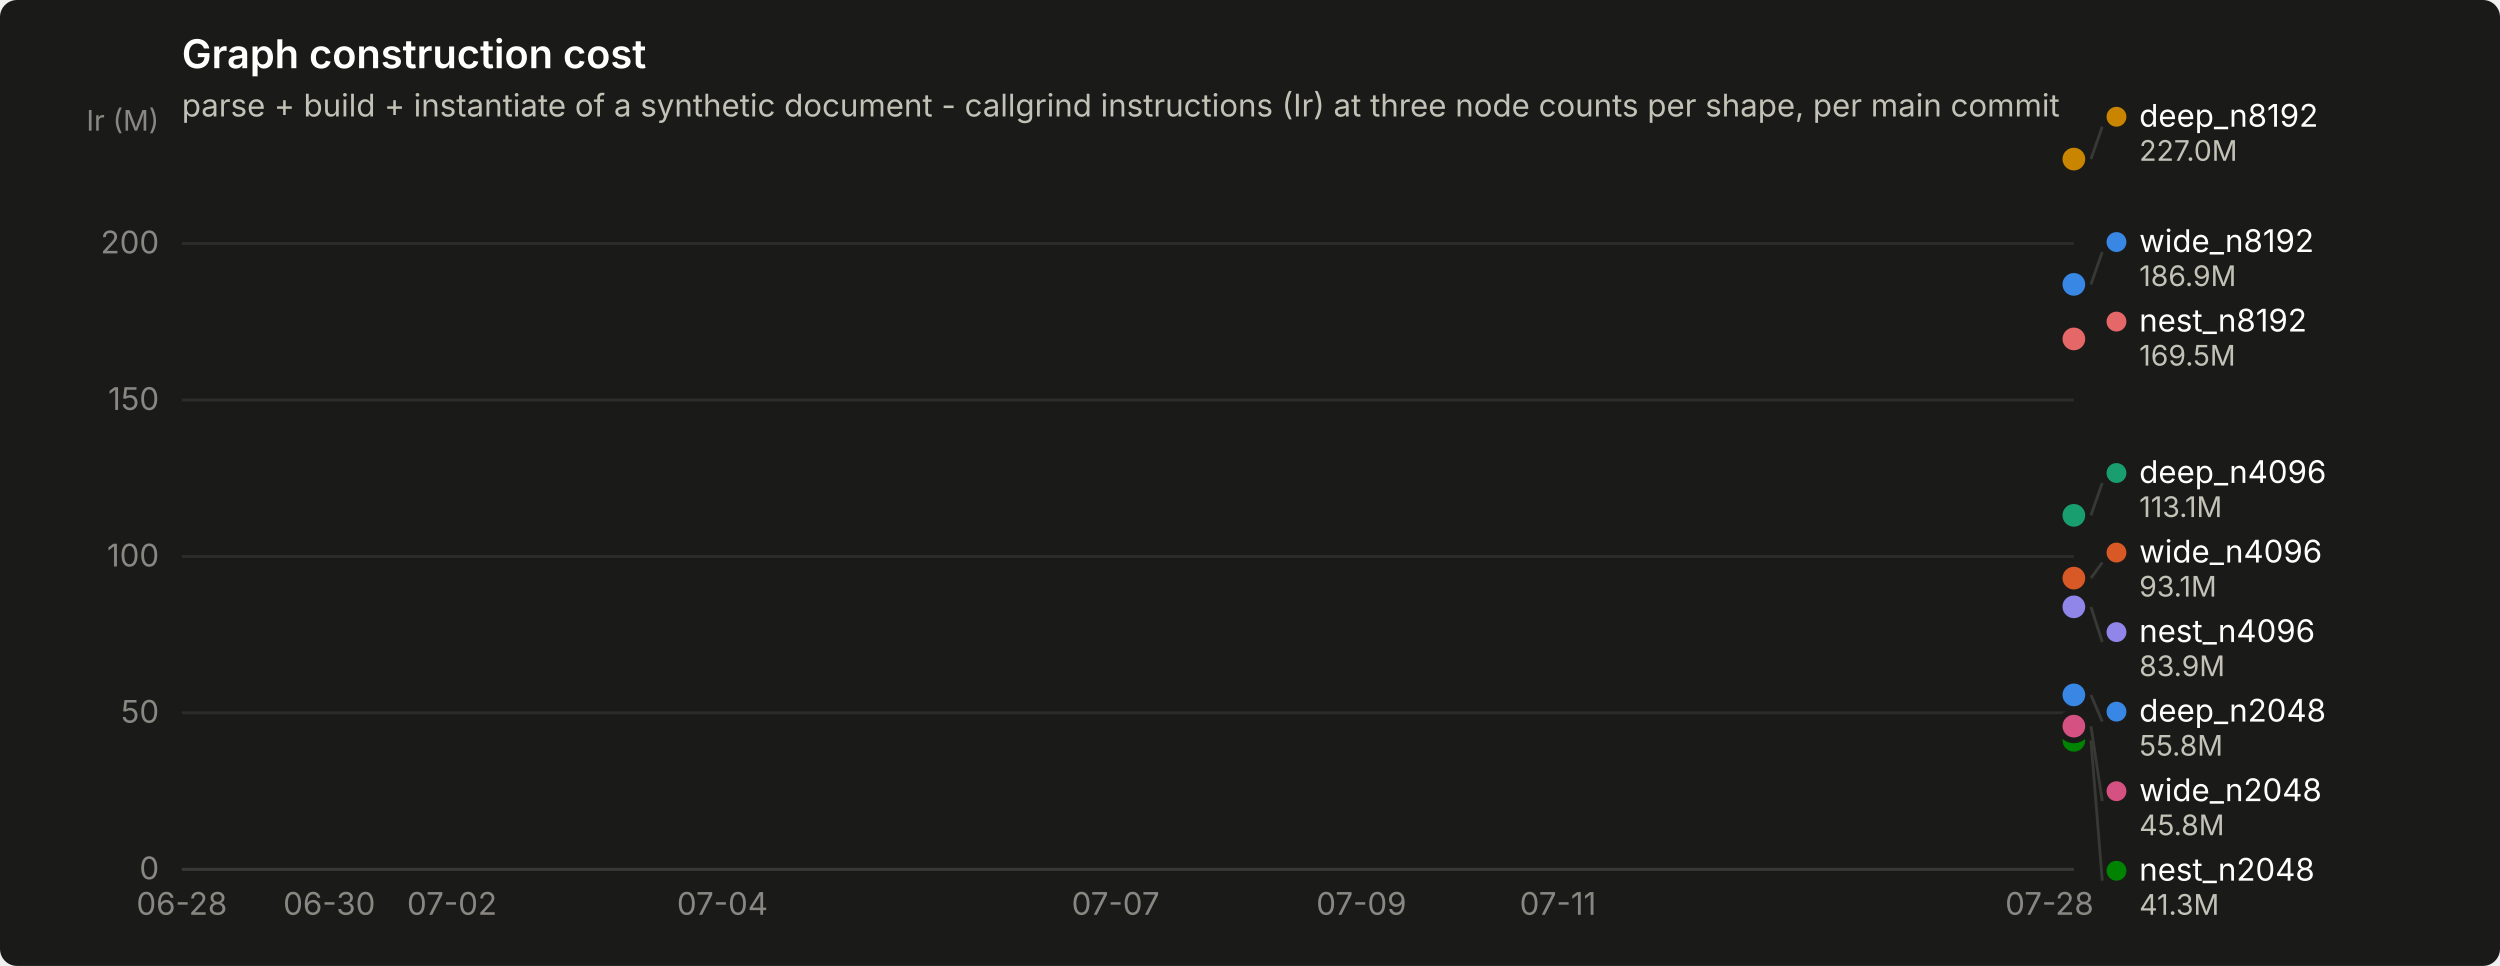
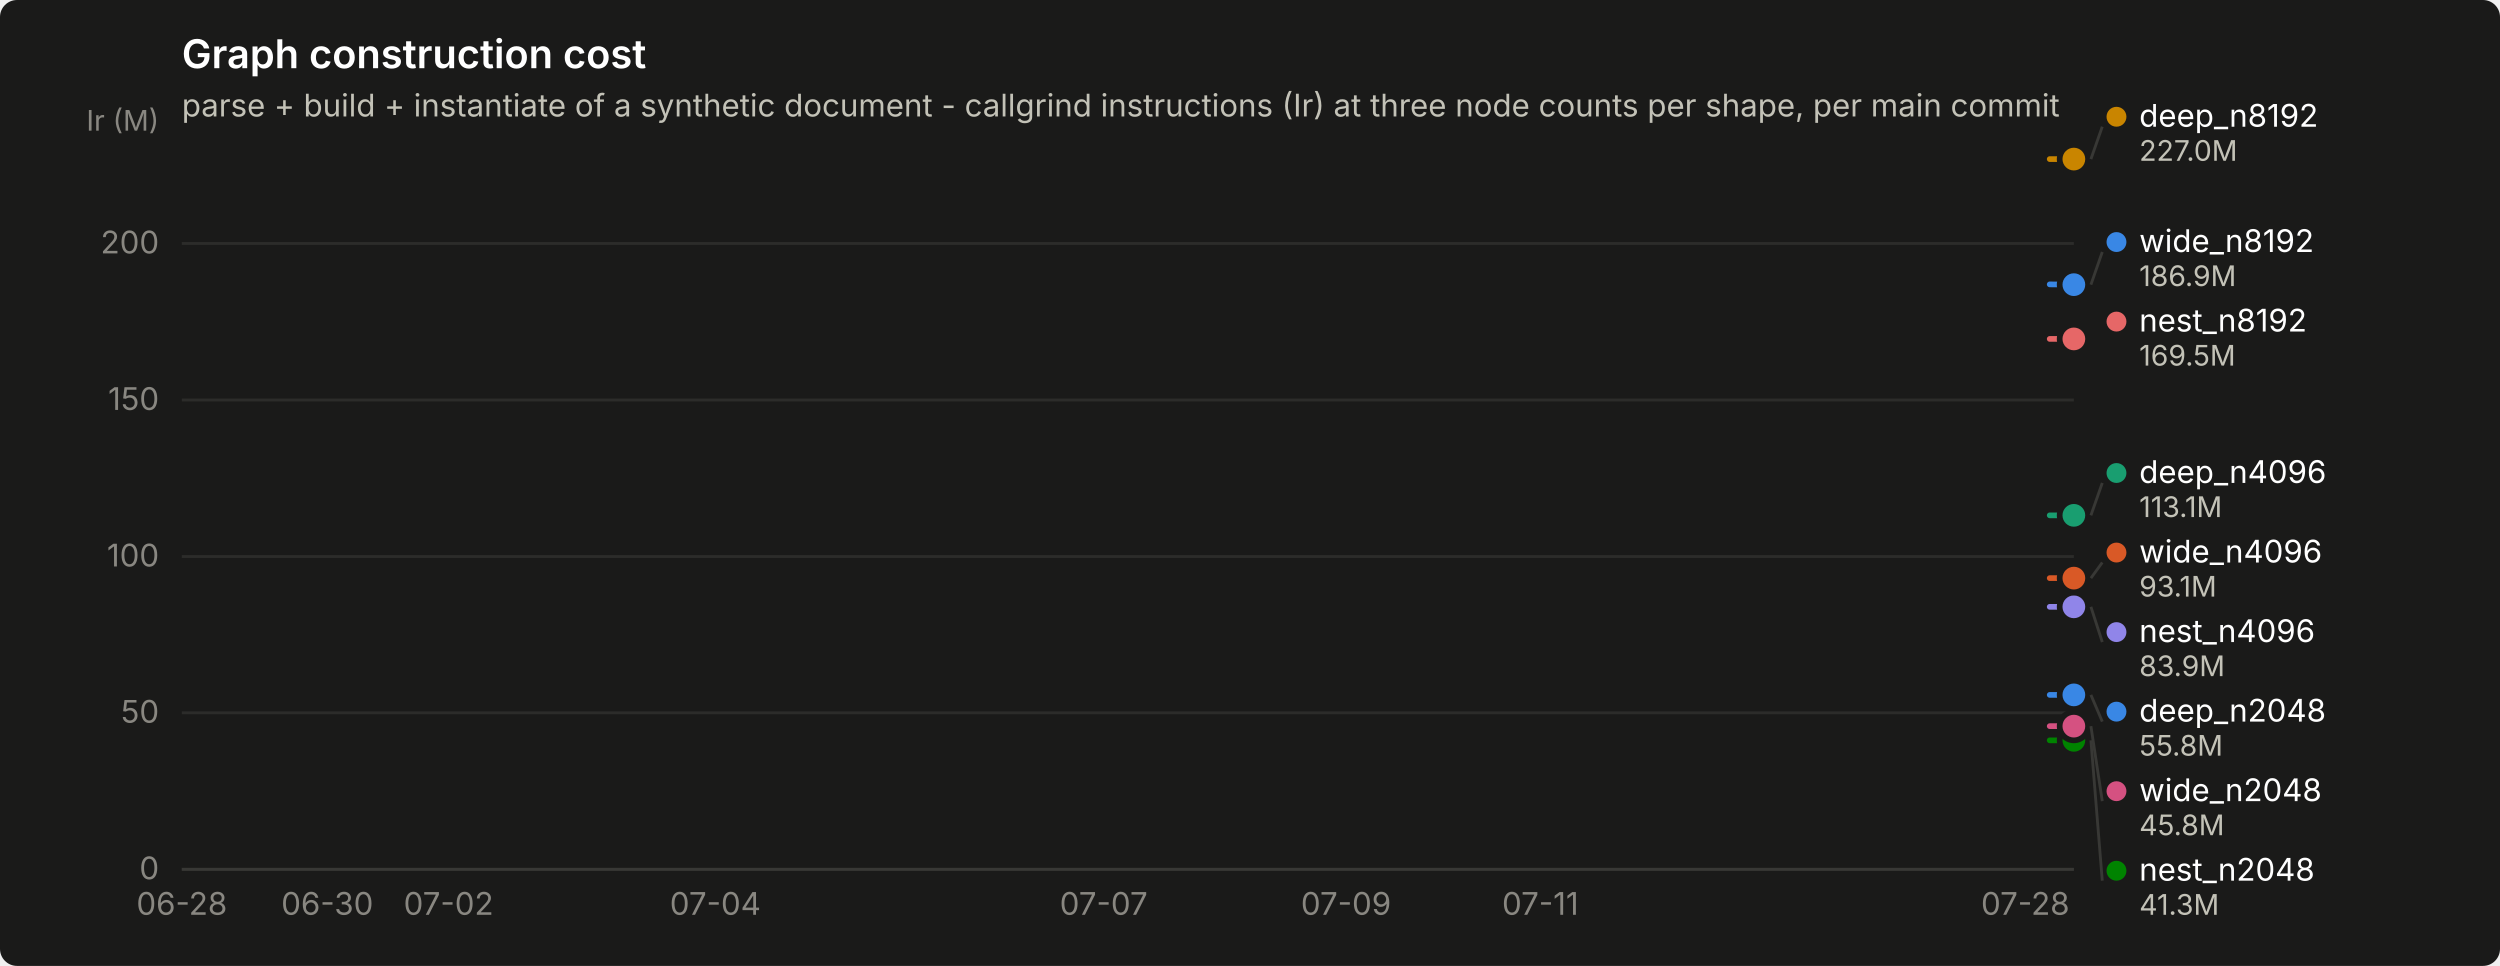
<svg xmlns="http://www.w3.org/2000/svg" width="880" height="340" viewBox="0 0 880 340" role="img" aria-label="Graph construction cost">
  <rect width="880" height="340" rx="6" fill="#1a1a19" />
  <text x="64" y="24" font-family="system-ui, -apple-system, &quot;Segoe UI&quot;, sans-serif" font-size="14" font-weight="600" fill="#ffffff">Graph construction cost</text>
  <text x="64" y="41" font-family="system-ui, -apple-system, &quot;Segoe UI&quot;, sans-serif" font-size="11" fill="#c3c2b7">parse + build + instantiate of a synthetic document - callgrind instructions (Ir) at three node counts per shape, per main commit</text>
  <line x1="64" y1="306.0" x2="730" y2="306.0" stroke="#2c2c2a" stroke-width="1" />
  <text x="56" y="309.5" text-anchor="end" font-family="system-ui, -apple-system, &quot;Segoe UI&quot;, sans-serif" font-size="11" style="font-variant-numeric: tabular-nums" fill="#898781">0</text>
  <line x1="64" y1="250.9" x2="730" y2="250.9" stroke="#2c2c2a" stroke-width="1" />
  <text x="56" y="254.4" text-anchor="end" font-family="system-ui, -apple-system, &quot;Segoe UI&quot;, sans-serif" font-size="11" style="font-variant-numeric: tabular-nums" fill="#898781">50</text>
  <line x1="64" y1="195.9" x2="730" y2="195.9" stroke="#2c2c2a" stroke-width="1" />
  <text x="56" y="199.4" text-anchor="end" font-family="system-ui, -apple-system, &quot;Segoe UI&quot;, sans-serif" font-size="11" style="font-variant-numeric: tabular-nums" fill="#898781">100</text>
  <line x1="64" y1="140.8" x2="730" y2="140.8" stroke="#2c2c2a" stroke-width="1" />
  <text x="56" y="144.3" text-anchor="end" font-family="system-ui, -apple-system, &quot;Segoe UI&quot;, sans-serif" font-size="11" style="font-variant-numeric: tabular-nums" fill="#898781">150</text>
  <line x1="64" y1="85.7" x2="730" y2="85.7" stroke="#2c2c2a" stroke-width="1" />
  <text x="56" y="89.2" text-anchor="end" font-family="system-ui, -apple-system, &quot;Segoe UI&quot;, sans-serif" font-size="11" style="font-variant-numeric: tabular-nums" fill="#898781">200</text>
  <text x="56" y="46" text-anchor="end" font-family="system-ui, -apple-system, &quot;Segoe UI&quot;, sans-serif" font-size="10" fill="#898781">Ir (M)</text>
  <line x1="64" y1="306" x2="730" y2="306" stroke="#383835" stroke-width="1" />
  <text x="64.0" y="322" text-anchor="middle" font-family="system-ui, -apple-system, &quot;Segoe UI&quot;, sans-serif" font-size="11" style="font-variant-numeric: tabular-nums" fill="#898781">06-28</text>
-   <text x="115.9" y="322" text-anchor="middle" font-family="system-ui, -apple-system, &quot;Segoe UI&quot;, sans-serif" font-size="11" style="font-variant-numeric: tabular-nums" fill="#898781">06-30</text>
-   <text x="159.1" y="322" text-anchor="middle" font-family="system-ui, -apple-system, &quot;Segoe UI&quot;, sans-serif" font-size="11" style="font-variant-numeric: tabular-nums" fill="#898781">07-02</text>
-   <text x="254.3" y="322" text-anchor="middle" font-family="system-ui, -apple-system, &quot;Segoe UI&quot;, sans-serif" font-size="11" style="font-variant-numeric: tabular-nums" fill="#898781">07-04</text>
-   <text x="392.7" y="322" text-anchor="middle" font-family="system-ui, -apple-system, &quot;Segoe UI&quot;, sans-serif" font-size="11" style="font-variant-numeric: tabular-nums" fill="#898781">07-07</text>
-   <text x="479.2" y="322" text-anchor="middle" font-family="system-ui, -apple-system, &quot;Segoe UI&quot;, sans-serif" font-size="11" style="font-variant-numeric: tabular-nums" fill="#898781">07-09</text>
-   <text x="548.4" y="322" text-anchor="middle" font-family="system-ui, -apple-system, &quot;Segoe UI&quot;, sans-serif" font-size="11" style="font-variant-numeric: tabular-nums" fill="#898781">07-11</text>
-   <text x="721.4" y="322" text-anchor="middle" font-family="system-ui, -apple-system, &quot;Segoe UI&quot;, sans-serif" font-size="11" style="font-variant-numeric: tabular-nums" fill="#898781">07-28</text>
-   <circle cx="730.0" cy="244.6" r="2.5" fill="#3987e5" />
+   <text x="115.2" y="322" text-anchor="middle" font-family="system-ui, -apple-system, &quot;Segoe UI&quot;, sans-serif" font-size="11" style="font-variant-numeric: tabular-nums" fill="#898781">06-30</text>
+   <text x="157.9" y="322" text-anchor="middle" font-family="system-ui, -apple-system, &quot;Segoe UI&quot;, sans-serif" font-size="11" style="font-variant-numeric: tabular-nums" fill="#898781">07-02</text>
+   <text x="251.8" y="322" text-anchor="middle" font-family="system-ui, -apple-system, &quot;Segoe UI&quot;, sans-serif" font-size="11" style="font-variant-numeric: tabular-nums" fill="#898781">07-04</text>
+   <text x="388.5" y="322" text-anchor="middle" font-family="system-ui, -apple-system, &quot;Segoe UI&quot;, sans-serif" font-size="11" style="font-variant-numeric: tabular-nums" fill="#898781">07-07</text>
+   <text x="473.8" y="322" text-anchor="middle" font-family="system-ui, -apple-system, &quot;Segoe UI&quot;, sans-serif" font-size="11" style="font-variant-numeric: tabular-nums" fill="#898781">07-09</text>
+   <text x="542.2" y="322" text-anchor="middle" font-family="system-ui, -apple-system, &quot;Segoe UI&quot;, sans-serif" font-size="11" style="font-variant-numeric: tabular-nums" fill="#898781">07-11</text>
+   <text x="712.9" y="322" text-anchor="middle" font-family="system-ui, -apple-system, &quot;Segoe UI&quot;, sans-serif" font-size="11" style="font-variant-numeric: tabular-nums" fill="#898781">07-28</text>
+   <path d="M721.5,244.6 L730.0,244.6" fill="none" stroke="#3987e5" stroke-width="2" stroke-linejoin="round" stroke-linecap="round" />
  <circle cx="730.0" cy="244.6" r="6" fill="#1a1a19" />
  <circle cx="730.0" cy="244.6" r="4" fill="#3987e5" />
-   <circle cx="730.0" cy="181.4" r="2.5" fill="#199e70" />
+   <path d="M721.5,181.4 L730.0,181.4" fill="none" stroke="#199e70" stroke-width="2" stroke-linejoin="round" stroke-linecap="round" />
  <circle cx="730.0" cy="181.4" r="6" fill="#1a1a19" />
  <circle cx="730.0" cy="181.4" r="4" fill="#199e70" />
-   <circle cx="730.0" cy="56.0" r="2.5" fill="#c98500" />
+   <path d="M721.5,56.0 L730.0,56.0" fill="none" stroke="#c98500" stroke-width="2" stroke-linejoin="round" stroke-linecap="round" />
  <circle cx="730.0" cy="56.0" r="6" fill="#1a1a19" />
  <circle cx="730.0" cy="56.0" r="4" fill="#c98500" />
-   <circle cx="730.0" cy="260.6" r="2.5" fill="#008300" />
+   <path d="M721.5,260.6 L730.0,260.6" fill="none" stroke="#008300" stroke-width="2" stroke-linejoin="round" stroke-linecap="round" />
  <circle cx="730.0" cy="260.6" r="6" fill="#1a1a19" />
  <circle cx="730.0" cy="260.6" r="4" fill="#008300" />
-   <circle cx="730.0" cy="213.6" r="2.5" fill="#9085e9" />
+   <path d="M721.5,213.6 L730.0,213.6" fill="none" stroke="#9085e9" stroke-width="2" stroke-linejoin="round" stroke-linecap="round" />
  <circle cx="730.0" cy="213.6" r="6" fill="#1a1a19" />
  <circle cx="730.0" cy="213.6" r="4" fill="#9085e9" />
-   <circle cx="730.0" cy="119.3" r="2.5" fill="#e66767" />
+   <path d="M721.5,119.3 L730.0,119.3" fill="none" stroke="#e66767" stroke-width="2" stroke-linejoin="round" stroke-linecap="round" />
  <circle cx="730.0" cy="119.3" r="6" fill="#1a1a19" />
  <circle cx="730.0" cy="119.3" r="4" fill="#e66767" />
-   <circle cx="730.0" cy="255.6" r="2.5" fill="#d55181" />
+   <path d="M721.5,255.6 L730.0,255.6" fill="none" stroke="#d55181" stroke-width="2" stroke-linejoin="round" stroke-linecap="round" />
  <circle cx="730.0" cy="255.6" r="6" fill="#1a1a19" />
  <circle cx="730.0" cy="255.6" r="4" fill="#d55181" />
-   <circle cx="730.0" cy="203.5" r="2.5" fill="#d95926" />
+   <path d="M721.5,203.5 L730.0,203.5" fill="none" stroke="#d95926" stroke-width="2" stroke-linejoin="round" stroke-linecap="round" />
  <circle cx="730.0" cy="203.5" r="6" fill="#1a1a19" />
  <circle cx="730.0" cy="203.5" r="4" fill="#d95926" />
-   <circle cx="730.0" cy="100.1" r="2.5" fill="#3987e5" />
-   <circle cx="730.0" cy="100.1" r="6" fill="#1a1a19" />
-   <circle cx="730.0" cy="100.1" r="4" fill="#3987e5" />
+   <path d="M721.5,100.1 L730.0,100.2" fill="none" stroke="#3987e5" stroke-width="2" stroke-linejoin="round" stroke-linecap="round" />
+   <circle cx="730.0" cy="100.2" r="6" fill="#1a1a19" />
+   <circle cx="730.0" cy="100.2" r="4" fill="#3987e5" />
  <line x1="736.0" y1="56.0" x2="740.0" y2="44.6" stroke="#383835" stroke-width="1" />
  <circle cx="745.0" cy="41.1" r="3.5" fill="#c98500" />
  <text x="753.0" y="44.6" font-family="system-ui, -apple-system, &quot;Segoe UI&quot;, sans-serif" font-size="11" fill="#ffffff">deep_n8192</text>
  <text x="753.0" y="56.6" font-family="system-ui, -apple-system, &quot;Segoe UI&quot;, sans-serif" font-size="10" style="font-variant-numeric: tabular-nums" fill="#c3c2b7">227.0M</text>
-   <line x1="736.0" y1="100.1" x2="740.0" y2="88.7" stroke="#383835" stroke-width="1" />
+   <line x1="736.0" y1="100.2" x2="740.0" y2="88.7" stroke="#383835" stroke-width="1" />
  <circle cx="745.0" cy="85.2" r="3.5" fill="#3987e5" />
  <text x="753.0" y="88.7" font-family="system-ui, -apple-system, &quot;Segoe UI&quot;, sans-serif" font-size="11" fill="#ffffff">wide_n8192</text>
  <text x="753.0" y="100.7" font-family="system-ui, -apple-system, &quot;Segoe UI&quot;, sans-serif" font-size="10" style="font-variant-numeric: tabular-nums" fill="#c3c2b7">186.9M</text>
  <circle cx="745.0" cy="113.2" r="3.5" fill="#e66767" />
  <text x="753.0" y="116.7" font-family="system-ui, -apple-system, &quot;Segoe UI&quot;, sans-serif" font-size="11" fill="#ffffff">nest_n8192</text>
  <text x="753.0" y="128.7" font-family="system-ui, -apple-system, &quot;Segoe UI&quot;, sans-serif" font-size="10" style="font-variant-numeric: tabular-nums" fill="#c3c2b7">169.5M</text>
  <line x1="736.0" y1="181.4" x2="740.0" y2="170.0" stroke="#383835" stroke-width="1" />
  <circle cx="745.0" cy="166.5" r="3.5" fill="#199e70" />
  <text x="753.0" y="170.0" font-family="system-ui, -apple-system, &quot;Segoe UI&quot;, sans-serif" font-size="11" fill="#ffffff">deep_n4096</text>
  <text x="753.0" y="182.0" font-family="system-ui, -apple-system, &quot;Segoe UI&quot;, sans-serif" font-size="10" style="font-variant-numeric: tabular-nums" fill="#c3c2b7">113.1M</text>
  <line x1="736.0" y1="203.5" x2="740.0" y2="198.0" stroke="#383835" stroke-width="1" />
  <circle cx="745.0" cy="194.5" r="3.5" fill="#d95926" />
  <text x="753.0" y="198.0" font-family="system-ui, -apple-system, &quot;Segoe UI&quot;, sans-serif" font-size="11" fill="#ffffff">wide_n4096</text>
  <text x="753.0" y="210.0" font-family="system-ui, -apple-system, &quot;Segoe UI&quot;, sans-serif" font-size="10" style="font-variant-numeric: tabular-nums" fill="#c3c2b7">93.1M</text>
  <line x1="736.0" y1="213.6" x2="740.0" y2="226.0" stroke="#383835" stroke-width="1" />
  <circle cx="745.0" cy="222.5" r="3.5" fill="#9085e9" />
  <text x="753.0" y="226.0" font-family="system-ui, -apple-system, &quot;Segoe UI&quot;, sans-serif" font-size="11" fill="#ffffff">nest_n4096</text>
  <text x="753.0" y="238.0" font-family="system-ui, -apple-system, &quot;Segoe UI&quot;, sans-serif" font-size="10" style="font-variant-numeric: tabular-nums" fill="#c3c2b7">83.9M</text>
  <line x1="736.0" y1="244.6" x2="740.0" y2="254.0" stroke="#383835" stroke-width="1" />
  <circle cx="745.0" cy="250.5" r="3.5" fill="#3987e5" />
  <text x="753.0" y="254.0" font-family="system-ui, -apple-system, &quot;Segoe UI&quot;, sans-serif" font-size="11" fill="#ffffff">deep_n2048</text>
  <text x="753.0" y="266.0" font-family="system-ui, -apple-system, &quot;Segoe UI&quot;, sans-serif" font-size="10" style="font-variant-numeric: tabular-nums" fill="#c3c2b7">55.8M</text>
  <line x1="736.0" y1="255.6" x2="740.0" y2="282.0" stroke="#383835" stroke-width="1" />
  <circle cx="745.0" cy="278.5" r="3.5" fill="#d55181" />
  <text x="753.0" y="282.0" font-family="system-ui, -apple-system, &quot;Segoe UI&quot;, sans-serif" font-size="11" fill="#ffffff">wide_n2048</text>
  <text x="753.0" y="294.0" font-family="system-ui, -apple-system, &quot;Segoe UI&quot;, sans-serif" font-size="10" style="font-variant-numeric: tabular-nums" fill="#c3c2b7">45.8M</text>
  <line x1="736.0" y1="260.6" x2="740.0" y2="310.0" stroke="#383835" stroke-width="1" />
  <circle cx="745.0" cy="306.5" r="3.5" fill="#008300" />
  <text x="753.0" y="310.0" font-family="system-ui, -apple-system, &quot;Segoe UI&quot;, sans-serif" font-size="11" fill="#ffffff">nest_n2048</text>
  <text x="753.0" y="322.0" font-family="system-ui, -apple-system, &quot;Segoe UI&quot;, sans-serif" font-size="10" style="font-variant-numeric: tabular-nums" fill="#c3c2b7">41.3M</text>
</svg>
